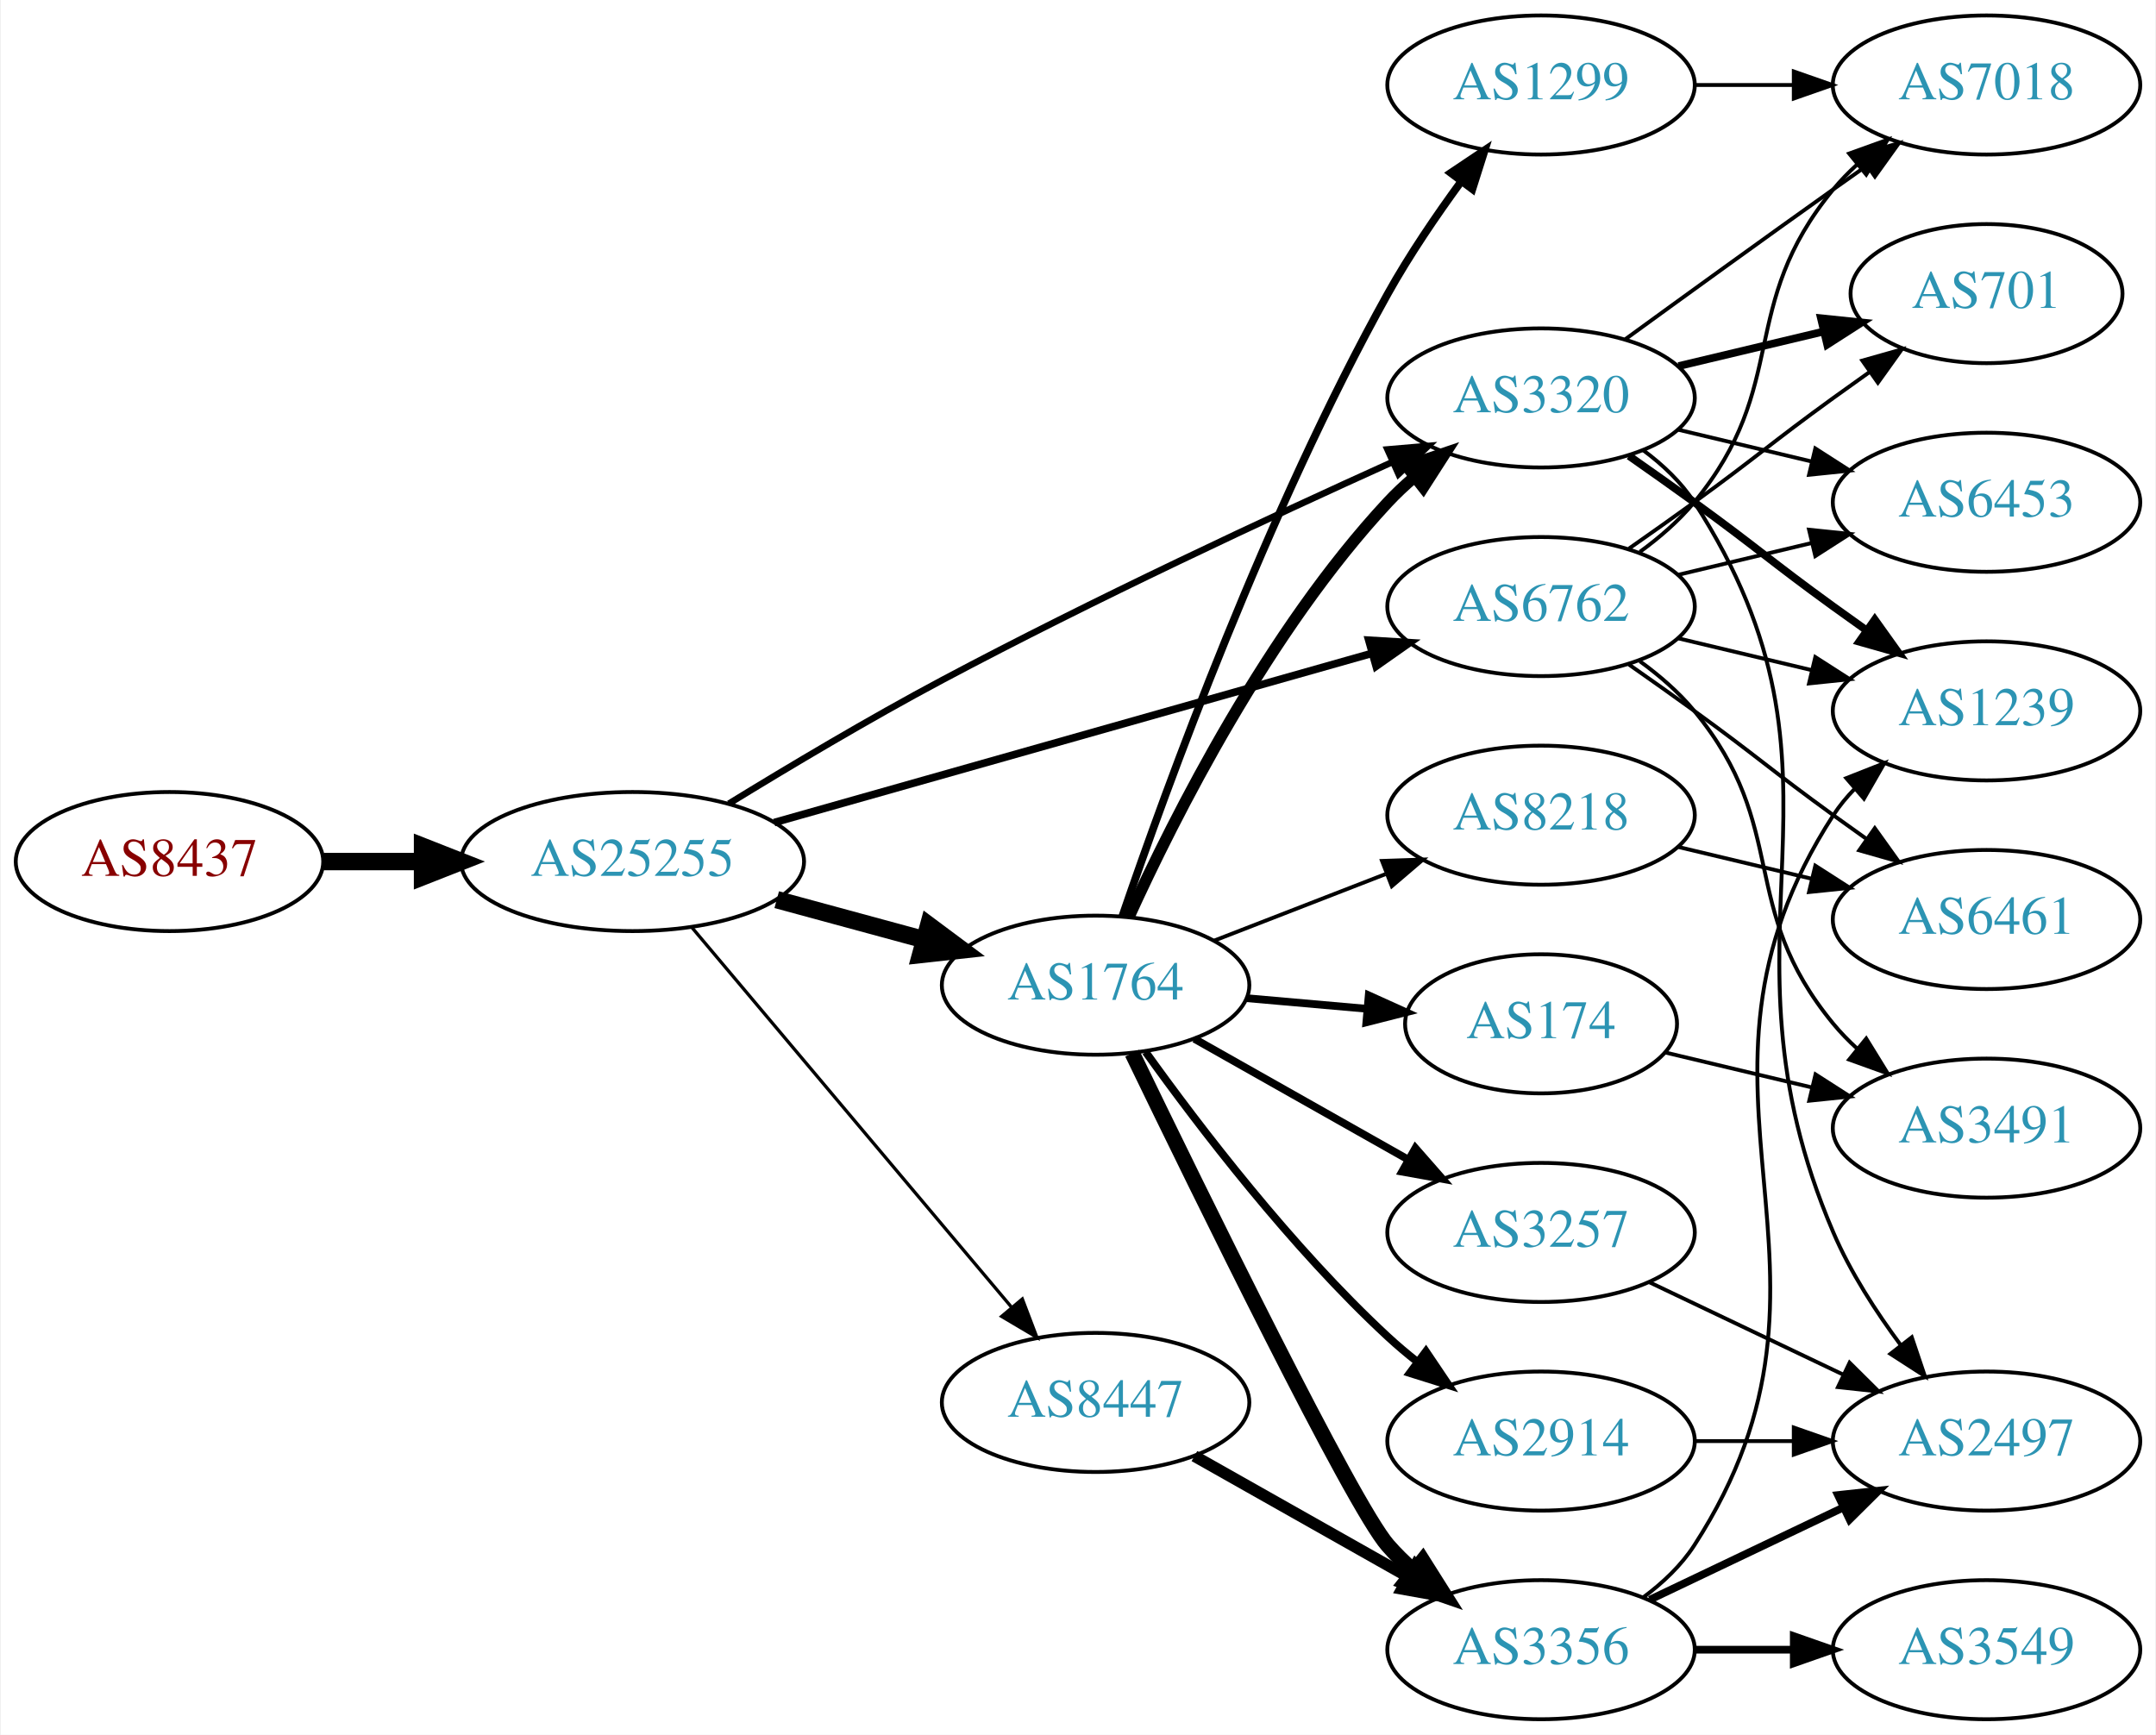
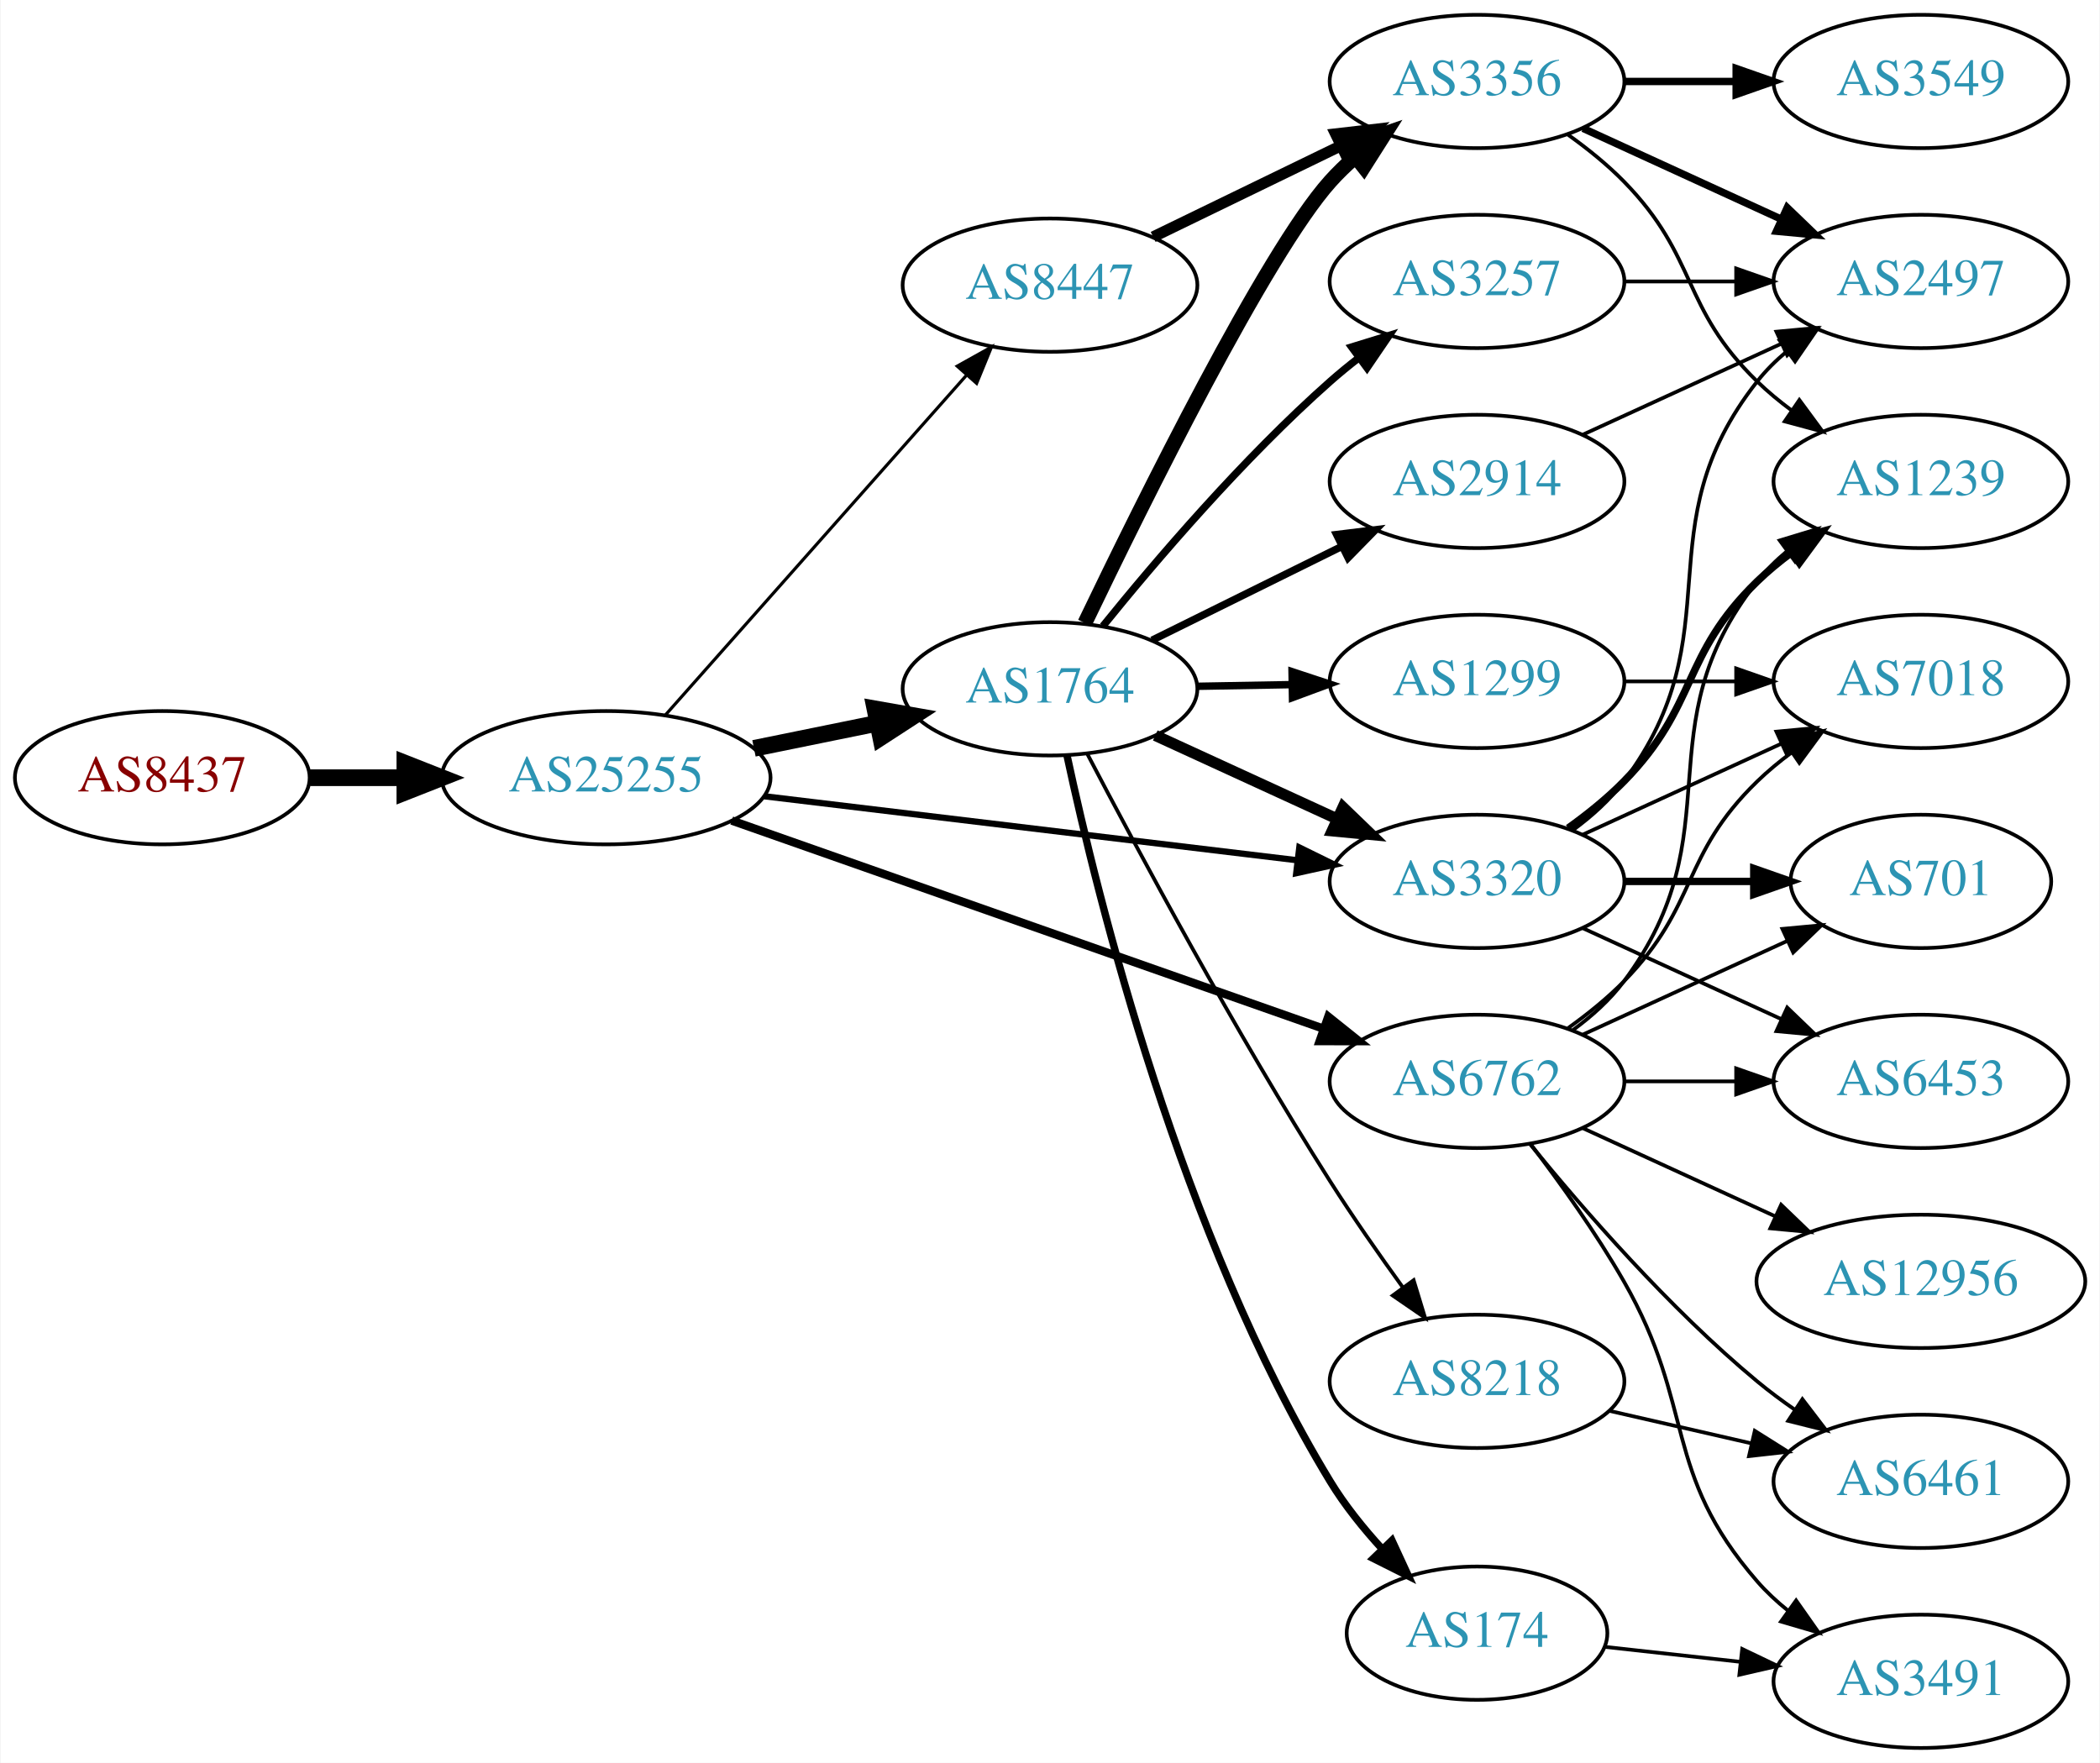
- <svg xmlns="http://www.w3.org/2000/svg" xmlns:xlink="http://www.w3.org/1999/xlink" width="558pt" height="449pt" viewBox="0.00 0.00 557.56 449.00">
-   <g id="graph0" class="graph" transform="scale(1 1) rotate(0) translate(4 445)">
-     <polygon fill="white" stroke="none" points="-4,4 -4,-445 553.564,-445 553.564,4 -4,4" />
+ <svg xmlns="http://www.w3.org/2000/svg" xmlns:xlink="http://www.w3.org/1999/xlink" width="567pt" height="476pt" viewBox="0.00 0.00 566.66 476.00">
+   <g id="graph0" class="graph" transform="scale(1 1) rotate(0) translate(4 472)">
+     <polygon fill="white" stroke="none" points="-4,4 -4,-472 562.663,-472 562.663,4 -4,4" />
    <g id="node1" class="node">
      <g id="a_node1">
        <a xlink:href="/asn/8437" xlink:title="AS8437 ~ Hutchison Drei Austria GmbH [AT]">
-           <ellipse fill="#ffffff" stroke="black" cx="39.647" cy="-222" rx="39.794" ry="18" />
-           <text text-anchor="middle" x="39.647" y="-218.3" font-family="Times,serif" font-size="14.00" fill="#880000">AS8437</text>
+           <ellipse fill="#ffffff" stroke="black" cx="39.647" cy="-262" rx="39.794" ry="18" />
+           <text text-anchor="middle" x="39.647" y="-258.3" font-family="Times,serif" font-size="14.00" fill="#880000">AS8437</text>
        </a>
      </g>
    </g>
    <g id="node2" class="node">
      <g id="a_node2">
        <a xlink:href="/asn/25255" xlink:title="AS25255 ~ ==&gt; TELE2 AUSTRIA &lt;== [AT]">
-           <ellipse fill="#ffffff" stroke="black" cx="159.489" cy="-222" rx="44.393" ry="18" />
-           <text text-anchor="middle" x="159.489" y="-218.3" font-family="Times,serif" font-size="14.00" fill="#2c94b3">AS25255</text>
+           <ellipse fill="#ffffff" stroke="black" cx="159.489" cy="-262" rx="44.393" ry="18" />
+           <text text-anchor="middle" x="159.489" y="-258.3" font-family="Times,serif" font-size="14.00" fill="#2c94b3">AS25255</text>
        </a>
      </g>
    </g>
    <g id="edge1" class="edge">
-       <path fill="none" stroke="black" stroke-width="4.5" d="M79.559,-222C87.662,-222 96.337,-222 104.863,-222" />
-       <polygon fill="black" stroke="black" stroke-width="4.5" points="105.141,-225.938 115.141,-222 105.141,-218.063 105.141,-225.938" />
+       <path fill="none" stroke="black" stroke-width="4.5" d="M79.559,-262C87.662,-262 96.337,-262 104.863,-262" />
+       <polygon fill="black" stroke="black" stroke-width="4.5" points="105.141,-265.938 115.141,-262 105.141,-258.063 105.141,-265.938" />
    </g>
    <g id="node3" class="node">
      <g id="a_node3">
        <a xlink:href="/asn/1764" xlink:title="AS1764 ~ NEXTLAYER-AS [AT]">
-           <ellipse fill="#ffffff" stroke="black" cx="279.332" cy="-190" rx="39.794" ry="18" />
-           <text text-anchor="middle" x="279.332" y="-186.3" font-family="Times,serif" font-size="14.00" fill="#2c94b3">AS1764</text>
+           <ellipse fill="#ffffff" stroke="black" cx="279.332" cy="-286" rx="39.794" ry="18" />
+           <text text-anchor="middle" x="279.332" y="-282.3" font-family="Times,serif" font-size="14.00" fill="#2c94b3">AS1764</text>
        </a>
      </g>
    </g>
    <g id="edge2" class="edge">
-       <path fill="none" stroke="black" stroke-width="4.5" d="M196.807,-212.138C208.867,-208.863 222.416,-205.184 234.953,-201.779" />
-       <polygon fill="black" stroke="black" stroke-width="4.5" points="236.125,-205.541 244.744,-199.121 234.061,-197.942 236.125,-205.541" />
+       <path fill="none" stroke="black" stroke-width="4.5" d="M199.402,-269.925C210.078,-272.099 221.749,-274.476 232.763,-276.719" />
+       <polygon fill="black" stroke="black" stroke-width="4.5" points="232.06,-280.595 242.645,-278.732 233.632,-272.878 232.06,-280.595" />
    </g>
    <g id="node4" class="node">
      <g id="a_node4">
-         <a xlink:href="/asn/6762" xlink:title="AS6762 ~ TELECOM ITALIA SPARKLE S.p.A. [IT]">
-           <ellipse fill="#ffffff" stroke="black" cx="394.625" cy="-288" rx="39.794" ry="18" />
-           <text text-anchor="middle" x="394.625" y="-284.3" font-family="Times,serif" font-size="14.00" fill="#2c94b3">AS6762</text>
+         <a xlink:href="/asn/8447" xlink:title="AS8447 ~ A1 Telekom Austria AG [AT]">
+           <ellipse fill="#ffffff" stroke="black" cx="279.332" cy="-395" rx="39.794" ry="18" />
+           <text text-anchor="middle" x="279.332" y="-391.3" font-family="Times,serif" font-size="14.00" fill="#2c94b3">AS8447</text>
        </a>
      </g>
    </g>
    <g id="edge3" class="edge">
-       <path fill="none" stroke="black" stroke-width="1.969" d="M196.151,-232.096C237.775,-243.879 306.557,-263.351 350.97,-275.925" />
-       <polygon fill="black" stroke="black" stroke-width="1.969" points="350.032,-279.296 360.607,-278.653 351.939,-272.561 350.032,-279.296" />
+       <path fill="none" stroke="black" stroke-width="0.844" d="M175.414,-278.845C195.956,-302.029 233.075,-343.923 256.672,-370.555" />
+       <polygon fill="black" stroke="black" stroke-width="0.844" points="254.277,-373.129 263.528,-378.292 259.516,-368.486 254.277,-373.129" />
    </g>
    <g id="node5" class="node">
      <g id="a_node5">
-         <a xlink:href="/asn/3320" xlink:title="AS3320 ~ DTAG [DE]">
-           <ellipse fill="#ffffff" stroke="black" cx="394.625" cy="-342" rx="39.794" ry="18" />
-           <text text-anchor="middle" x="394.625" y="-338.3" font-family="Times,serif" font-size="14.00" fill="#2c94b3">AS3320</text>
+         <a xlink:href="/asn/6762" xlink:title="AS6762 ~ TELECOM ITALIA SPARKLE S.p.A. [IT]">
+           <ellipse fill="#ffffff" stroke="black" cx="394.625" cy="-180" rx="39.794" ry="18" />
+           <text text-anchor="middle" x="394.625" y="-176.3" font-family="Times,serif" font-size="14.00" fill="#2c94b3">AS6762</text>
        </a>
      </g>
    </g>
    <g id="edge4" class="edge">
-       <path fill="none" stroke="black" stroke-width="1.688" d="M184.42,-236.989C199.962,-246.527 220.774,-258.932 239.685,-269 278.726,-289.784 324.68,-311.194 356.151,-325.408" />
-       <polygon fill="black" stroke="black" stroke-width="1.688" points="354.874,-328.671 365.429,-329.579 357.744,-322.286 354.874,-328.671" />
+       <path fill="none" stroke="black" stroke-width="2.25" d="M193.397,-250.425C235.377,-235.66 307.953,-210.133 353.237,-194.205" />
+       <polygon fill="black" stroke="black" stroke-width="2.25" points="354.47,-197.482 362.742,-190.862 352.147,-190.879 354.47,-197.482" />
    </g>
    <g id="node6" class="node">
      <g id="a_node6">
-         <a xlink:href="/asn/8447" xlink:title="AS8447 ~ A1 Telekom Austria AG [AT]">
-           <ellipse fill="#ffffff" stroke="black" cx="279.332" cy="-82" rx="39.794" ry="18" />
-           <text text-anchor="middle" x="279.332" y="-78.3" font-family="Times,serif" font-size="14.00" fill="#2c94b3">AS8447</text>
+         <a xlink:href="/asn/3320" xlink:title="AS3320 ~ DTAG [DE]">
+           <ellipse fill="#ffffff" stroke="black" cx="394.625" cy="-234" rx="39.794" ry="18" />
+           <text text-anchor="middle" x="394.625" y="-230.3" font-family="Times,serif" font-size="14.00" fill="#2c94b3">AS3320</text>
        </a>
      </g>
    </g>
    <g id="edge5" class="edge">
-       <path fill="none" stroke="black" stroke-width="0.844" d="M174.939,-204.833C195.636,-180.245 233.835,-134.863 257.56,-106.677" />
-       <polygon fill="black" stroke="black" stroke-width="0.844" points="260.37,-108.774 264.132,-98.87 255.014,-104.267 260.37,-108.774" />
+       <path fill="none" stroke="black" stroke-width="1.688" d="M202.169,-256.994C242.582,-252.141 303.82,-244.786 346.105,-239.707" />
+       <polygon fill="black" stroke="black" stroke-width="1.688" points="346.644,-243.168 356.155,-238.5 345.809,-236.218 346.644,-243.168" />
    </g>
    <g id="edge12" class="edge">
-       <path fill="none" stroke="black" stroke-width="3" d="M287.965,-207.704C299.667,-233.43 323.976,-281.699 354.978,-315 357.017,-317.19 359.262,-319.306 361.613,-321.323" />
-       <polygon fill="black" stroke="black" stroke-width="3" points="359.829,-324.371 369.864,-327.769 364.139,-318.855 359.829,-324.371" />
+       <path fill="none" stroke="black" stroke-width="3" d="M307.757,-273.412C322.537,-266.628 340.973,-258.166 356.969,-250.824" />
+       <polygon fill="black" stroke="black" stroke-width="3" points="358.431,-254.005 366.059,-246.652 355.511,-247.643 358.431,-254.005" />
    </g>
    <g id="node7" class="node">
      <g id="a_node7">
-         <a xlink:href="/asn/1299" xlink:title="AS1299 ~ Telia Carrier [EU]">
-           <ellipse fill="#ffffff" stroke="black" cx="394.625" cy="-423" rx="39.794" ry="18" />
-           <text text-anchor="middle" x="394.625" y="-419.3" font-family="Times,serif" font-size="14.00" fill="#2c94b3">AS1299</text>
+         <a xlink:href="/asn/3257" xlink:title="AS3257 ~ GTT [DE]">
+           <ellipse fill="#ffffff" stroke="black" cx="394.625" cy="-396" rx="39.794" ry="18" />
+           <text text-anchor="middle" x="394.625" y="-392.3" font-family="Times,serif" font-size="14.00" fill="#2c94b3">AS3257</text>
        </a>
      </g>
    </g>
    <g id="edge6" class="edge">
-       <path fill="none" stroke="black" stroke-width="2" d="M286.273,-207.893C297.536,-240.827 323.688,-312.815 354.978,-369 360.504,-378.922 367.5,-389.205 374.016,-398.101" />
-       <polygon fill="black" stroke="black" stroke-width="2" points="371.253,-400.25 380.054,-406.148 376.852,-396.049 371.253,-400.25" />
+       <path fill="none" stroke="black" stroke-width="2" d="M293.621,-302.941C307.814,-320.489 331.459,-348.202 354.978,-369 357.431,-371.169 360.06,-373.319 362.752,-375.403" />
+       <polygon fill="black" stroke="black" stroke-width="2" points="360.772,-378.292 370.897,-381.413 364.928,-372.659 360.772,-378.292" />
    </g>
    <g id="node8" class="node">
      <g id="a_node8">
-         <a xlink:href="/asn/174" xlink:title="AS174 ~ Cogent Communications [US]">
-           <ellipse fill="#ffffff" stroke="black" cx="394.625" cy="-180" rx="35.194" ry="18" />
-           <text text-anchor="middle" x="394.625" y="-176.3" font-family="Times,serif" font-size="14.00" fill="#2c94b3">AS174</text>
+         <a xlink:href="/asn/8218" xlink:title="AS8218 ~ legacy Neotelecoms [FR]">
+           <ellipse fill="#ffffff" stroke="black" cx="394.625" cy="-99" rx="39.794" ry="18" />
+           <text text-anchor="middle" x="394.625" y="-95.3" font-family="Times,serif" font-size="14.00" fill="#2c94b3">AS8218</text>
        </a>
      </g>
    </g>
    <g id="edge7" class="edge">
-       <path fill="none" stroke="black" stroke-width="2" d="M318.372,-186.642C328.4,-185.757 339.303,-184.795 349.617,-183.884" />
-       <polygon fill="black" stroke="black" stroke-width="2" points="350.027,-187.362 359.681,-182.996 349.412,-180.389 350.027,-187.362" />
+       <path fill="none" stroke="black" d="M289.401,-268.429C302.891,-242.634 329.407,-193.221 354.978,-153 361.072,-143.416 368.198,-133.211 374.661,-124.283" />
+       <polygon fill="black" stroke="black" points="377.513,-126.312 380.598,-116.176 371.866,-122.176 377.513,-126.312" />
    </g>
    <g id="node9" class="node">
      <g id="a_node9">
-         <a xlink:href="/asn/8218" xlink:title="AS8218 ~ legacy Neotelecoms [FR]">
-           <ellipse fill="#ffffff" stroke="black" cx="394.625" cy="-234" rx="39.794" ry="18" />
-           <text text-anchor="middle" x="394.625" y="-230.3" font-family="Times,serif" font-size="14.00" fill="#2c94b3">AS8218</text>
+         <a xlink:href="/asn/2914" xlink:title="AS2914 ~ NTT America, Inc. [US]">
+           <ellipse fill="#ffffff" stroke="black" cx="394.625" cy="-342" rx="39.794" ry="18" />
+           <text text-anchor="middle" x="394.625" y="-338.3" font-family="Times,serif" font-size="14.00" fill="#2c94b3">AS2914</text>
        </a>
      </g>
    </g>
    <g id="edge8" class="edge">
-       <path fill="none" stroke="black" d="M310.098,-201.56C323.628,-206.815 339.821,-213.104 354.333,-218.74" />
-       <polygon fill="black" stroke="black" points="353.468,-222.159 364.057,-222.517 356.002,-215.634 353.468,-222.159" />
+       <path fill="none" stroke="black" stroke-width="2" d="M306.894,-299.13C322.093,-306.642 341.362,-316.167 357.876,-324.33" />
+       <polygon fill="black" stroke="black" stroke-width="2" points="356.713,-327.659 367.229,-328.953 359.815,-321.384 356.713,-327.659" />
    </g>
    <g id="node10" class="node">
      <g id="a_node10">
-         <a xlink:href="/asn/2914" xlink:title="AS2914 ~ NTT America, Inc. [US]">
-           <ellipse fill="#ffffff" stroke="black" cx="394.625" cy="-72" rx="39.794" ry="18" />
-           <text text-anchor="middle" x="394.625" y="-68.3" font-family="Times,serif" font-size="14.00" fill="#2c94b3">AS2914</text>
+         <a xlink:href="/asn/1299" xlink:title="AS1299 ~ Telia Carrier [EU]">
+           <ellipse fill="#ffffff" stroke="black" cx="394.625" cy="-288" rx="39.794" ry="18" />
+           <text text-anchor="middle" x="394.625" y="-284.3" font-family="Times,serif" font-size="14.00" fill="#2c94b3">AS1299</text>
        </a>
      </g>
    </g>
    <g id="edge9" class="edge">
-       <path fill="none" stroke="black" stroke-width="2" d="M292.293,-172.71C306.089,-153.464 330.085,-122.042 354.978,-99 357.381,-96.776 359.976,-94.588 362.645,-92.479" />
-       <polygon fill="black" stroke="black" stroke-width="2" points="364.831,-95.215 370.755,-86.431 360.646,-89.603 364.831,-95.215" />
+       <path fill="none" stroke="black" stroke-width="2" d="M319.004,-286.683C327.207,-286.828 335.971,-286.982 344.503,-287.133" />
+       <polygon fill="black" stroke="black" stroke-width="2" points="344.682,-290.636 354.742,-287.314 344.805,-283.638 344.682,-290.636" />
    </g>
    <g id="node11" class="node">
      <g id="a_node11">
-         <a xlink:href="/asn/3257" xlink:title="AS3257 ~ GTT [DE]">
-           <ellipse fill="#ffffff" stroke="black" cx="394.625" cy="-126" rx="39.794" ry="18" />
-           <text text-anchor="middle" x="394.625" y="-122.3" font-family="Times,serif" font-size="14.00" fill="#2c94b3">AS3257</text>
+         <a xlink:href="/asn/174" xlink:title="AS174 ~ Cogent Communications [US]">
+           <ellipse fill="#ffffff" stroke="black" cx="394.625" cy="-31" rx="35.194" ry="18" />
+           <text text-anchor="middle" x="394.625" y="-27.3" font-family="Times,serif" font-size="14.00" fill="#2c94b3">AS174</text>
        </a>
      </g>
    </g>
    <g id="edge10" class="edge">
-       <path fill="none" stroke="black" stroke-width="2" d="M304.914,-176.113C321.097,-166.971 342.484,-154.889 360.204,-144.879" />
-       <polygon fill="black" stroke="black" stroke-width="2" points="362.104,-147.826 369.09,-139.86 358.661,-141.731 362.104,-147.826" />
+       <path fill="none" stroke="black" stroke-width="2" d="M283.925,-267.988C292.114,-229.728 314.641,-138.424 354.978,-72 358.888,-65.562 363.942,-59.288 369.098,-53.661" />
+       <polygon fill="black" stroke="black" stroke-width="2" points="371.653,-56.054 376.095,-46.435 366.624,-51.184 371.653,-56.054" />
    </g>
    <g id="node12" class="node">
      <g id="a_node12">
        <a xlink:href="/asn/3356" xlink:title="AS3356 ~ Level 3 Parent, LLC [US]">
-           <ellipse fill="#ffffff" stroke="black" cx="394.625" cy="-18" rx="39.794" ry="18" />
-           <text text-anchor="middle" x="394.625" y="-14.3" font-family="Times,serif" font-size="14.00" fill="#2c94b3">AS3356</text>
+           <ellipse fill="#ffffff" stroke="black" cx="394.625" cy="-450" rx="39.794" ry="18" />
+           <text text-anchor="middle" x="394.625" y="-446.3" font-family="Times,serif" font-size="14.00" fill="#2c94b3">AS3356</text>
        </a>
      </g>
    </g>
    <g id="edge11" class="edge">
-       <path fill="none" stroke="black" stroke-width="4" d="M288.803,-172.394C306.345,-136.113 345.779,-55.527 354.978,-45 356.947,-42.747 359.142,-40.586 361.458,-38.538" />
-       <polygon fill="black" stroke="black" stroke-width="4" points="363.993,-40.995 369.648,-32.036 359.64,-35.513 363.993,-40.995" />
+       <path fill="none" stroke="black" stroke-width="4" d="M288.744,-303.773C304.32,-336.249 337.639,-403.622 354.978,-423 356.974,-425.23 359.187,-427.374 361.516,-429.411" />
+       <polygon fill="black" stroke="black" stroke-width="4" points="359.711,-432.445 369.729,-435.892 364.048,-426.95 359.711,-432.445" />
+     </g>
+     <g id="edge14" class="edge">
+       <path fill="none" stroke="black" stroke-width="3" d="M307.18,-408.034C322.277,-415.363 341.322,-424.609 357.69,-432.555" />
+       <polygon fill="black" stroke="black" stroke-width="3" points="356.444,-435.841 366.968,-437.059 359.501,-429.543 356.444,-435.841" />
+     </g>
+     <g id="node15" class="node">
+       <g id="a_node15">
+         <a xlink:href="/asn/1239" xlink:title="AS1239 ~ Sprint [US]">
+           <ellipse fill="#ffffff" stroke="black" cx="514.467" cy="-342" rx="39.794" ry="18" />
+           <text text-anchor="middle" x="514.467" y="-338.3" font-family="Times,serif" font-size="14.00" fill="#2c94b3">AS1239</text>
+         </a>
+       </g>
+     </g>
+     <g id="edge28" class="edge">
+       <path fill="none" stroke="black" d="M420.555,-193.882C425.631,-197.611 430.549,-202.016 434.271,-207 464.542,-247.542 438.972,-275.246 470.271,-315 472.596,-317.953 475.34,-320.67 478.299,-323.147" />
+       <polygon fill="black" stroke="black" points="476.358,-326.064 486.496,-329.145 480.492,-320.415 476.358,-326.064" />
+     </g>
+     <g id="node16" class="node">
+       <g id="a_node16">
+         <a xlink:href="/asn/7018" xlink:title="AS7018 ~ AT&amp;T Services, Inc. [US]">
+           <ellipse fill="#ffffff" stroke="black" cx="514.467" cy="-288" rx="39.794" ry="18" />
+           <text text-anchor="middle" x="514.467" y="-284.3" font-family="Times,serif" font-size="14.00" fill="#2c94b3">AS7018</text>
+         </a>
+       </g>
+     </g>
+     <g id="edge27" class="edge">
+       <path fill="none" stroke="black" d="M419.219,-194.389C424.475,-198.148 429.806,-202.437 434.271,-207 454.443,-227.617 449.578,-240.906 470.271,-261 473.116,-263.763 476.29,-266.386 479.59,-268.834" />
+       <polygon fill="black" stroke="black" points="477.707,-271.786 487.938,-274.538 481.656,-266.006 477.707,-271.786" />
+     </g>
+     <g id="node17" class="node">
+       <g id="a_node17">
+         <a xlink:href="/asn/6453" xlink:title="AS6453 ~ TATA COMMUNICATIONS (AMERICA) INC [US]">
+           <ellipse fill="#ffffff" stroke="black" cx="514.467" cy="-180" rx="39.794" ry="18" />
+           <text text-anchor="middle" x="514.467" y="-176.3" font-family="Times,serif" font-size="14.00" fill="#2c94b3">AS6453</text>
+         </a>
+       </g>
+     </g>
+     <g id="edge25" class="edge">
+       <path fill="none" stroke="black" d="M434.537,-180C444.091,-180 454.44,-180 464.403,-180" />
+       <polygon fill="black" stroke="black" points="464.595,-183.5 474.595,-180 464.595,-176.5 464.595,-183.5" />
+     </g>
+     <g id="node18" class="node">
+       <g id="a_node18">
+         <a xlink:href="/asn/701" xlink:title="AS701 ~ UUNET [US]">
+           <ellipse fill="#ffffff" stroke="black" cx="514.467" cy="-234" rx="35.194" ry="18" />
+           <text text-anchor="middle" x="514.467" y="-230.3" font-family="Times,serif" font-size="14.00" fill="#2c94b3">AS701</text>
+         </a>
+       </g>
+     </g>
+     <g id="edge26" class="edge">
+       <path fill="none" stroke="black" d="M423.253,-192.661C439.67,-200.183 460.651,-209.798 478.248,-217.861" />
+       <polygon fill="black" stroke="black" points="477.076,-221.174 487.625,-222.158 479.993,-214.811 477.076,-221.174" />
+     </g>
+     <g id="node19" class="node">
+       <g id="a_node19">
+         <a xlink:href="/asn/6461" xlink:title="AS6461 ~ Zayo Bandwidth [US]">
+           <ellipse fill="#ffffff" stroke="black" cx="514.467" cy="-72" rx="39.794" ry="18" />
+           <text text-anchor="middle" x="514.467" y="-68.3" font-family="Times,serif" font-size="14.00" fill="#2c94b3">AS6461</text>
+         </a>
+       </g>
+     </g>
+     <g id="edge30" class="edge">
+       <path fill="none" stroke="black" d="M409.044,-162.935C423.158,-145.625 446.573,-118.655 470.271,-99 473.487,-96.332 476.988,-93.73 480.558,-91.259" />
+       <polygon fill="black" stroke="black" points="482.482,-94.183 488.915,-85.764 478.636,-88.334 482.482,-94.183" />
+     </g>
+     <g id="node20" class="node">
+       <g id="a_node20">
+         <a xlink:href="/asn/3491" xlink:title="AS3491 ~ PCCW Global, Inc. [US]">
+           <ellipse fill="#ffffff" stroke="black" cx="514.467" cy="-18" rx="39.794" ry="18" />
+           <text text-anchor="middle" x="514.467" y="-14.3" font-family="Times,serif" font-size="14.00" fill="#2c94b3">AS3491</text>
+         </a>
+       </g>
+     </g>
+     <g id="edge24" class="edge">
+       <path fill="none" stroke="black" d="M409.086,-163.087C416.979,-152.73 426.828,-139.008 434.271,-126 453.835,-91.806 444.437,-74.742 470.271,-45 472.736,-42.162 475.573,-39.523 478.59,-37.094" />
+       <polygon fill="black" stroke="black" points="480.777,-39.833 486.868,-31.164 476.701,-34.142 480.777,-39.833" />
+     </g>
+     <g id="node21" class="node">
+       <g id="a_node21">
+         <a xlink:href="/asn/12956" xlink:title="AS12956 ~ TELXIUS [ES]">
+           <ellipse fill="#ffffff" stroke="black" cx="514.467" cy="-126" rx="44.393" ry="18" />
+           <text text-anchor="middle" x="514.467" y="-122.3" font-family="Times,serif" font-size="14.00" fill="#2c94b3">AS12956</text>
+         </a>
+       </g>
+     </g>
+     <g id="edge29" class="edge">
+       <path fill="none" stroke="black" d="M423.253,-167.339C438.751,-160.238 458.318,-151.272 475.264,-143.506" />
+       <polygon fill="black" stroke="black" points="476.734,-146.683 484.367,-139.335 473.818,-140.319 476.734,-146.683" />
    </g>
    <g id="node13" class="node">
      <g id="a_node13">
-         <a xlink:href="/asn/3491" xlink:title="AS3491 ~ PCCW Global, Inc. [US]">
-           <ellipse fill="#ffffff" stroke="black" cx="509.918" cy="-153" rx="39.794" ry="18" />
-           <text text-anchor="middle" x="509.918" y="-149.3" font-family="Times,serif" font-size="14.00" fill="#2c94b3">AS3491</text>
-         </a>
-       </g>
+         <a xlink:href="/asn/2497" xlink:title="AS2497 ~ Internet Initiative Japan Inc. [JP]">
+           <ellipse fill="#ffffff" stroke="black" cx="514.467" cy="-396" rx="39.794" ry="18" />
+           <text text-anchor="middle" x="514.467" y="-392.3" font-family="Times,serif" font-size="14.00" fill="#2c94b3">AS2497</text>
+         </a>
+       </g>
+     </g>
+     <g id="edge18" class="edge">
+       <path fill="none" stroke="black" d="M420.555,-247.882C425.631,-251.611 430.549,-256.016 434.271,-261 464.542,-301.542 438.972,-329.246 470.271,-369 472.596,-371.953 475.34,-374.67 478.299,-377.147" />
+       <polygon fill="black" stroke="black" points="476.358,-380.064 486.496,-383.145 480.492,-374.415 476.358,-380.064" />
+     </g>
+     <g id="edge20" class="edge">
+       <path fill="none" stroke="black" stroke-width="2" d="M419.219,-248.389C424.475,-252.148 429.806,-256.437 434.271,-261 454.443,-281.617 449.578,-294.906 470.271,-315 473.116,-317.763 476.29,-320.386 479.59,-322.834" />
+       <polygon fill="black" stroke="black" stroke-width="2" points="477.707,-325.786 487.938,-328.538 481.656,-320.006 477.707,-325.786" />
+     </g>
+     <g id="edge19" class="edge">
+       <path fill="none" stroke="black" d="M423.253,-246.661C439.21,-253.973 459.481,-263.261 476.764,-271.181" />
+       <polygon fill="black" stroke="black" points="475.462,-274.435 486.011,-275.419 478.378,-268.071 475.462,-274.435" />
+     </g>
+     <g id="edge21" class="edge">
+       <path fill="none" stroke="black" d="M423.253,-221.339C439.21,-214.027 459.481,-204.739 476.764,-196.819" />
+       <polygon fill="black" stroke="black" points="478.378,-199.929 486.011,-192.581 475.462,-193.565 478.378,-199.929" />
+     </g>
+     <g id="edge22" class="edge">
+       <path fill="none" stroke="black" stroke-width="2" d="M434.537,-234C445.624,-234 457.783,-234 469.166,-234" />
+       <polygon fill="black" stroke="black" stroke-width="2" points="469.348,-237.5 479.348,-234 469.348,-230.5 469.348,-237.5" />
    </g>
    <g id="edge13" class="edge">
-       <path fill="none" stroke="black" d="M420.205,-273.844C425.3,-270.128 430.313,-265.799 434.271,-261 459.336,-230.606 445.206,-210.394 470.271,-180 472.126,-177.75 474.213,-175.604 476.432,-173.576" />
-       <polygon fill="black" stroke="black" points="478.781,-176.177 484.337,-167.156 474.368,-170.744 478.781,-176.177" />
+       <path fill="none" stroke="black" d="M434.537,-396C444.091,-396 454.44,-396 464.403,-396" />
+       <polygon fill="black" stroke="black" points="464.595,-399.5 474.595,-396 464.595,-392.5 464.595,-399.5" />
+     </g>
+     <g id="edge23" class="edge">
+       <path fill="none" stroke="black" d="M430.344,-91.045C442.344,-88.296 455.965,-85.175 468.657,-82.267" />
+       <polygon fill="black" stroke="black" points="469.623,-85.636 478.589,-79.991 468.06,-78.813 469.623,-85.636" />
+     </g>
+     <g id="edge31" class="edge">
+       <path fill="none" stroke="black" d="M423.253,-354.661C439.21,-361.973 459.481,-371.261 476.764,-379.181" />
+       <polygon fill="black" stroke="black" points="475.462,-382.435 486.011,-383.419 478.378,-376.071 475.462,-382.435" />
+     </g>
+     <g id="edge33" class="edge">
+       <path fill="none" stroke="black" d="M434.537,-288C444.091,-288 454.44,-288 464.403,-288" />
+       <polygon fill="black" stroke="black" points="464.595,-291.5 474.595,-288 464.595,-284.5 464.595,-291.5" />
+     </g>
+     <g id="edge32" class="edge">
+       <path fill="none" stroke="black" d="M429.078,-27.309C440.455,-26.055 453.4,-24.627 465.676,-23.272" />
+       <polygon fill="black" stroke="black" points="466.225,-26.733 475.781,-22.157 465.457,-19.775 466.225,-26.733" />
+     </g>
+     <g id="edge15" class="edge">
+       <path fill="none" stroke="black" stroke-width="2" d="M423.253,-437.339C439.21,-430.027 459.481,-420.739 476.764,-412.819" />
+       <polygon fill="black" stroke="black" stroke-width="2" points="478.378,-415.929 486.011,-408.581 475.462,-409.565 478.378,-415.929" />
    </g>
    <g id="node14" class="node">
      <g id="a_node14">
-         <a xlink:href="/asn/7018" xlink:title="AS7018 ~ AT&amp;T Services, Inc. [US]">
-           <ellipse fill="#ffffff" stroke="black" cx="509.918" cy="-423" rx="39.794" ry="18" />
-           <text text-anchor="middle" x="509.918" y="-419.3" font-family="Times,serif" font-size="14.00" fill="#2c94b3">AS7018</text>
-         </a>
-       </g>
-     </g>
-     <g id="edge14" class="edge">
-       <path fill="none" stroke="black" d="M420.205,-302.156C425.3,-305.872 430.313,-310.201 434.271,-315 459.336,-345.394 445.206,-365.606 470.271,-396 472.126,-398.25 474.213,-400.396 476.432,-402.424" />
-       <polygon fill="black" stroke="black" points="474.368,-405.256 484.337,-408.844 478.781,-399.823 474.368,-405.256" />
-     </g>
-     <g id="node15" class="node">
-       <g id="a_node15">
-         <a xlink:href="/asn/6453" xlink:title="AS6453 ~ TATA COMMUNICATIONS (AMERICA) INC [US]">
-           <ellipse fill="#ffffff" stroke="black" cx="509.918" cy="-315" rx="39.794" ry="18" />
-           <text text-anchor="middle" x="509.918" y="-311.3" font-family="Times,serif" font-size="14.00" fill="#2c94b3">AS6453</text>
-         </a>
-       </g>
-     </g>
-     <g id="edge15" class="edge">
-       <path fill="none" stroke="black" d="M430.232,-296.248C441.103,-298.838 453.257,-301.735 464.7,-304.462" />
-       <polygon fill="black" stroke="black" points="463.983,-307.889 474.522,-306.803 465.606,-301.08 463.983,-307.889" />
-     </g>
-     <g id="node16" class="node">
-       <g id="a_node16">
-         <a xlink:href="/asn/1239" xlink:title="AS1239 ~ Sprint [US]">
-           <ellipse fill="#ffffff" stroke="black" cx="509.918" cy="-261" rx="39.794" ry="18" />
-           <text text-anchor="middle" x="509.918" y="-257.3" font-family="Times,serif" font-size="14.00" fill="#2c94b3">AS1239</text>
+         <a xlink:href="/asn/3549" xlink:title="AS3549 ~ Level 3 Parent, LLC [US]">
+           <ellipse fill="#ffffff" stroke="black" cx="514.467" cy="-450" rx="39.794" ry="18" />
+           <text text-anchor="middle" x="514.467" y="-446.3" font-family="Times,serif" font-size="14.00" fill="#2c94b3">AS3549</text>
        </a>
      </g>
    </g>
    <g id="edge16" class="edge">
-       <path fill="none" stroke="black" d="M430.232,-279.752C441.103,-277.162 453.257,-274.265 464.7,-271.538" />
-       <polygon fill="black" stroke="black" points="465.606,-274.92 474.522,-269.197 463.983,-268.111 465.606,-274.92" />
-     </g>
-     <g id="node17" class="node">
-       <g id="a_node17">
-         <a xlink:href="/asn/701" xlink:title="AS701 ~ UUNET [US]">
-           <ellipse fill="#ffffff" stroke="black" cx="509.918" cy="-369" rx="35.194" ry="18" />
-           <text text-anchor="middle" x="509.918" y="-365.3" font-family="Times,serif" font-size="14.00" fill="#2c94b3">AS701</text>
-         </a>
-       </g>
+       <path fill="none" stroke="black" stroke-width="2" d="M434.537,-450C444.091,-450 454.44,-450 464.403,-450" />
+       <polygon fill="black" stroke="black" stroke-width="2" points="464.595,-453.5 474.595,-450 464.595,-446.5 464.595,-453.5" />
    </g>
    <g id="edge17" class="edge">
-       <path fill="none" stroke="black" d="M417.382,-303.009C422.916,-306.879 428.835,-311.064 434.271,-315 450.471,-326.729 454.071,-330.271 470.271,-342 473.3,-344.193 476.479,-346.463 479.657,-348.713" />
-       <polygon fill="black" stroke="black" points="477.774,-351.667 487.968,-354.555 481.799,-345.941 477.774,-351.667" />
-     </g>
-     <g id="node18" class="node">
-       <g id="a_node18">
-         <a xlink:href="/asn/6461" xlink:title="AS6461 ~ Zayo Bandwidth [US]">
-           <ellipse fill="#ffffff" stroke="black" cx="509.918" cy="-207" rx="39.794" ry="18" />
-           <text text-anchor="middle" x="509.918" y="-203.3" font-family="Times,serif" font-size="14.00" fill="#2c94b3">AS6461</text>
-         </a>
-       </g>
-     </g>
-     <g id="edge18" class="edge">
-       <path fill="none" stroke="black" d="M417.382,-272.991C422.916,-269.121 428.835,-264.936 434.271,-261 450.471,-249.271 454.071,-245.729 470.271,-234 473.074,-231.971 476.005,-229.875 478.946,-227.79" />
-       <polygon fill="black" stroke="black" points="480.997,-230.627 487.16,-222.009 476.968,-224.903 480.997,-230.627" />
-     </g>
-     <g id="edge19" class="edge">
-       <path fill="none" stroke="black" d="M416.473,-357.222C431.407,-368.091 452.02,-383.025 470.271,-396 473.091,-398.005 476.034,-400.085 478.983,-402.159" />
-       <polygon fill="black" stroke="black" points="477.01,-405.05 487.207,-407.926 481.029,-399.319 477.01,-405.05" />
-     </g>
-     <g id="edge23" class="edge">
-       <path fill="none" stroke="black" d="M430.232,-333.752C441.103,-331.162 453.257,-328.265 464.7,-325.538" />
-       <polygon fill="black" stroke="black" points="465.606,-328.92 474.522,-323.197 463.983,-322.111 465.606,-328.92" />
-     </g>
-     <g id="edge20" class="edge">
-       <path fill="none" stroke="black" stroke-width="2" d="M417.382,-326.991C422.916,-323.121 428.835,-318.936 434.271,-315 450.471,-303.271 454.071,-299.729 470.271,-288 473.074,-285.971 476.005,-283.875 478.946,-281.79" />
-       <polygon fill="black" stroke="black" stroke-width="2" points="480.997,-284.627 487.16,-276.009 476.968,-278.903 480.997,-284.627" />
-     </g>
-     <g id="edge22" class="edge">
-       <path fill="none" stroke="black" stroke-width="2" d="M430.232,-350.248C442.026,-353.058 455.331,-356.229 467.599,-359.153" />
-       <polygon fill="black" stroke="black" stroke-width="2" points="467.065,-362.624 477.604,-361.537 468.687,-355.814 467.065,-362.624" />
-     </g>
-     <g id="node19" class="node">
-       <g id="a_node19">
-         <a xlink:href="/asn/2497" xlink:title="AS2497 ~ Internet Initiative Japan Inc. [JP]">
-           <ellipse fill="#ffffff" stroke="black" cx="509.918" cy="-72" rx="39.794" ry="18" />
-           <text text-anchor="middle" x="509.918" y="-68.3" font-family="Times,serif" font-size="14.00" fill="#2c94b3">AS2497</text>
-         </a>
-       </g>
-     </g>
-     <g id="edge21" class="edge">
-       <path fill="none" stroke="black" d="M421.061,-328.47C426.111,-324.722 430.89,-320.221 434.271,-315 480.746,-243.222 436.602,-204.603 470.271,-126 474.674,-115.721 481.289,-105.478 487.807,-96.721" />
-       <polygon fill="black" stroke="black" points="490.572,-98.868 493.952,-88.827 485.048,-94.568 490.572,-98.868" />
-     </g>
-     <g id="edge24" class="edge">
-       <path fill="none" stroke="black" stroke-width="3" d="M304.914,-68.113C321.097,-58.971 342.484,-46.889 360.204,-36.879" />
-       <polygon fill="black" stroke="black" stroke-width="3" points="362.104,-39.826 369.09,-31.86 358.661,-33.731 362.104,-39.826" />
-     </g>
-     <g id="edge31" class="edge">
-       <path fill="none" stroke="black" d="M434.297,-423C442.5,-423 451.264,-423 459.796,-423" />
-       <polygon fill="black" stroke="black" points="460.035,-426.5 470.035,-423 460.035,-419.5 460.035,-426.5" />
-     </g>
-     <g id="edge32" class="edge">
-       <path fill="none" stroke="black" d="M426.882,-172.551C438.562,-169.767 452.058,-166.551 464.687,-163.541" />
-       <polygon fill="black" stroke="black" points="465.663,-166.907 474.579,-161.184 464.04,-160.097 465.663,-166.907" />
-     </g>
-     <g id="edge25" class="edge">
-       <path fill="none" stroke="black" d="M430.232,-225.752C441.103,-223.162 453.257,-220.265 464.7,-217.538" />
-       <polygon fill="black" stroke="black" points="465.606,-220.92 474.522,-215.197 463.983,-214.111 465.606,-220.92" />
-     </g>
-     <g id="edge30" class="edge">
-       <path fill="none" stroke="black" d="M434.297,-72C442.5,-72 451.264,-72 459.796,-72" />
-       <polygon fill="black" stroke="black" points="460.035,-75.5 470.035,-72 460.035,-68.5 460.035,-75.5" />
-     </g>
-     <g id="edge29" class="edge">
-       <path fill="none" stroke="black" d="M422.761,-113.066C437.755,-105.919 456.576,-96.948 472.799,-89.215" />
-       <polygon fill="black" stroke="black" points="474.481,-92.291 482.002,-84.829 471.469,-85.972 474.481,-92.291" />
-     </g>
-     <g id="edge28" class="edge">
-       <path fill="none" stroke="black" d="M421.061,-31.53C426.111,-35.278 430.89,-39.779 434.271,-45 480.746,-116.778 423.796,-162.222 470.271,-234 471.856,-236.448 473.748,-238.737 475.831,-240.864" />
-       <polygon fill="black" stroke="black" points="473.625,-243.584 483.481,-247.47 478.2,-238.285 473.625,-243.584" />
-     </g>
-     <g id="edge27" class="edge">
-       <path fill="none" stroke="black" stroke-width="2" d="M422.761,-30.934C437.755,-38.081 456.576,-47.052 472.799,-54.785" />
-       <polygon fill="black" stroke="black" stroke-width="2" points="471.469,-58.028 482.002,-59.171 474.481,-51.709 471.469,-58.028" />
-     </g>
-     <g id="node20" class="node">
-       <g id="a_node20">
-         <a xlink:href="/asn/3549" xlink:title="AS3549 ~ Level 3 Parent, LLC [US]">
-           <ellipse fill="#ffffff" stroke="black" cx="509.918" cy="-18" rx="39.794" ry="18" />
-           <text text-anchor="middle" x="509.918" y="-14.3" font-family="Times,serif" font-size="14.00" fill="#2c94b3">AS3549</text>
-         </a>
-       </g>
-     </g>
-     <g id="edge26" class="edge">
-       <path fill="none" stroke="black" stroke-width="2" d="M434.297,-18C442.5,-18 451.264,-18 459.796,-18" />
-       <polygon fill="black" stroke="black" stroke-width="2" points="460.035,-21.5 470.035,-18 460.035,-14.5 460.035,-21.5" />
+       <path fill="none" stroke="black" d="M419.219,-435.611C424.475,-431.852 429.806,-427.563 434.271,-423 454.443,-402.383 449.578,-389.094 470.271,-369 473.116,-366.237 476.29,-363.614 479.59,-361.166" />
+       <polygon fill="black" stroke="black" points="481.656,-363.994 487.938,-355.462 477.707,-358.214 481.656,-363.994" />
    </g>
  </g>
</svg>
